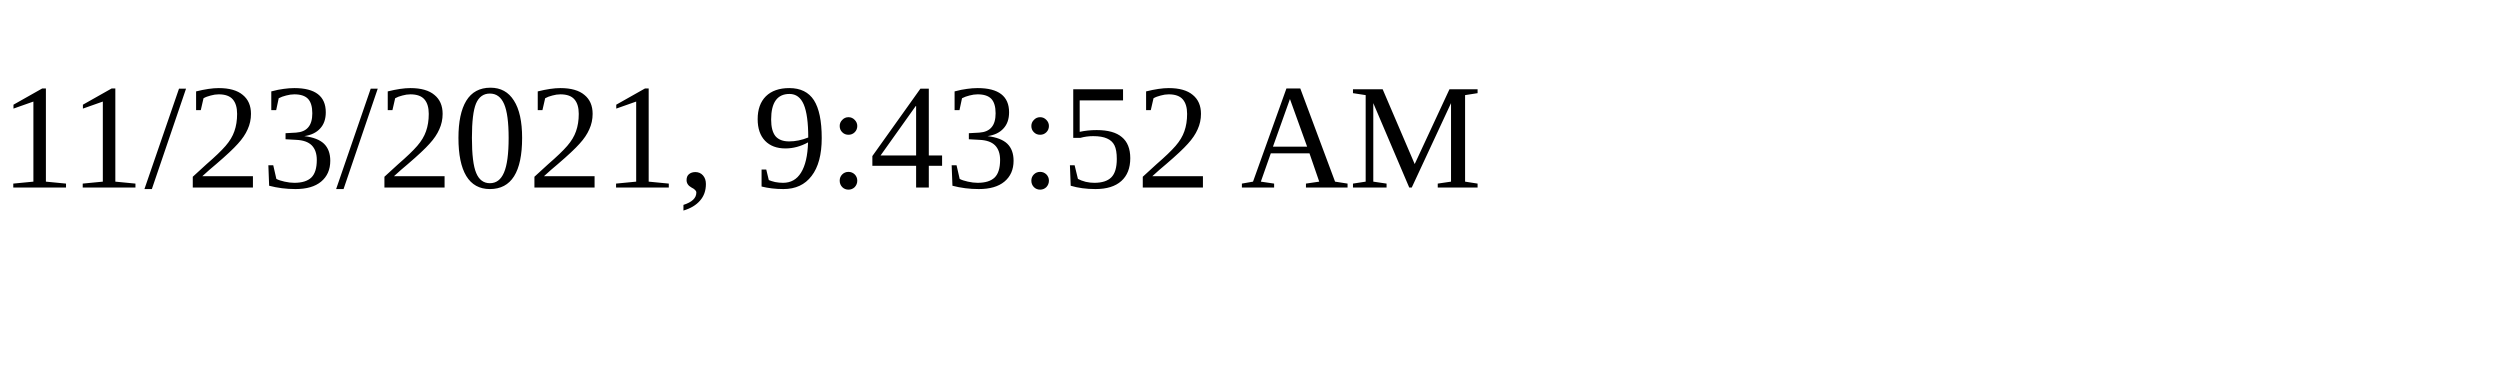
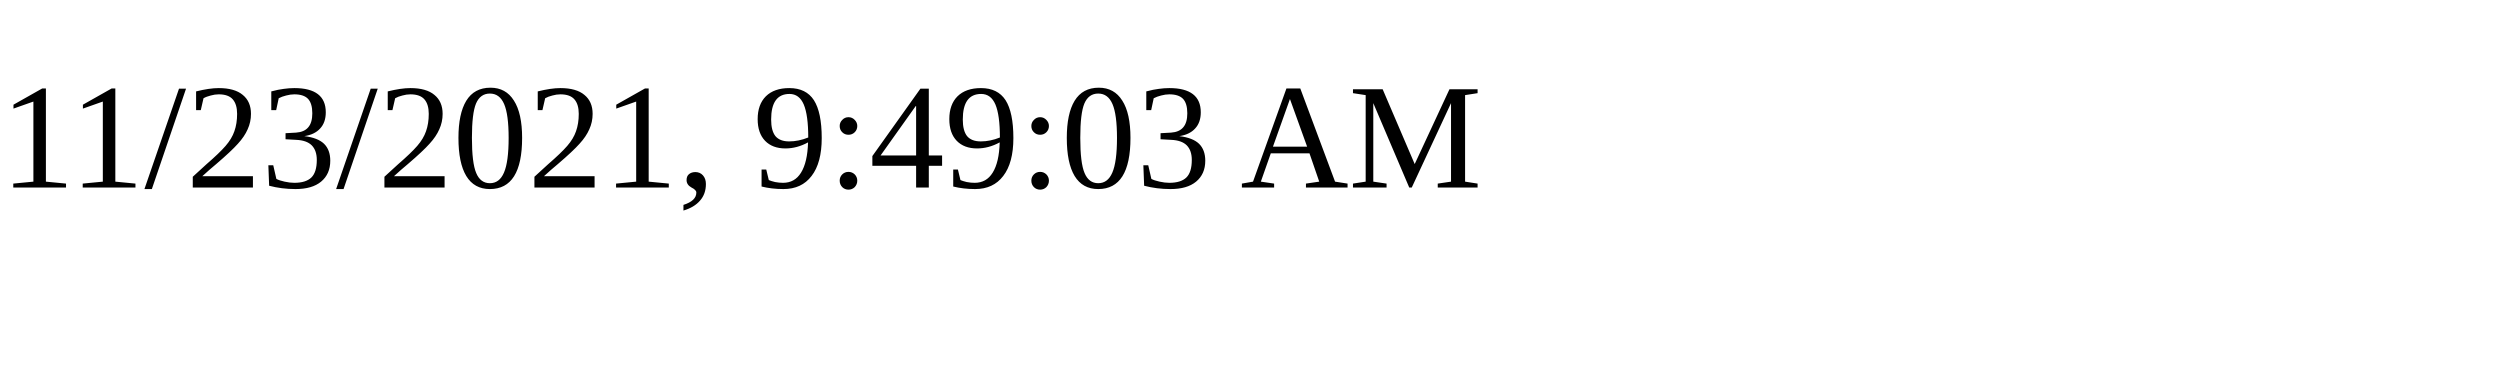
<svg xmlns="http://www.w3.org/2000/svg" height="30" width="200">
-   <text x="0" y="15">11/23/2021, 9:43:52 AM</text>
+   <text x="0" y="15">11/23/2021, 9:49:03 AM</text>
</svg>
